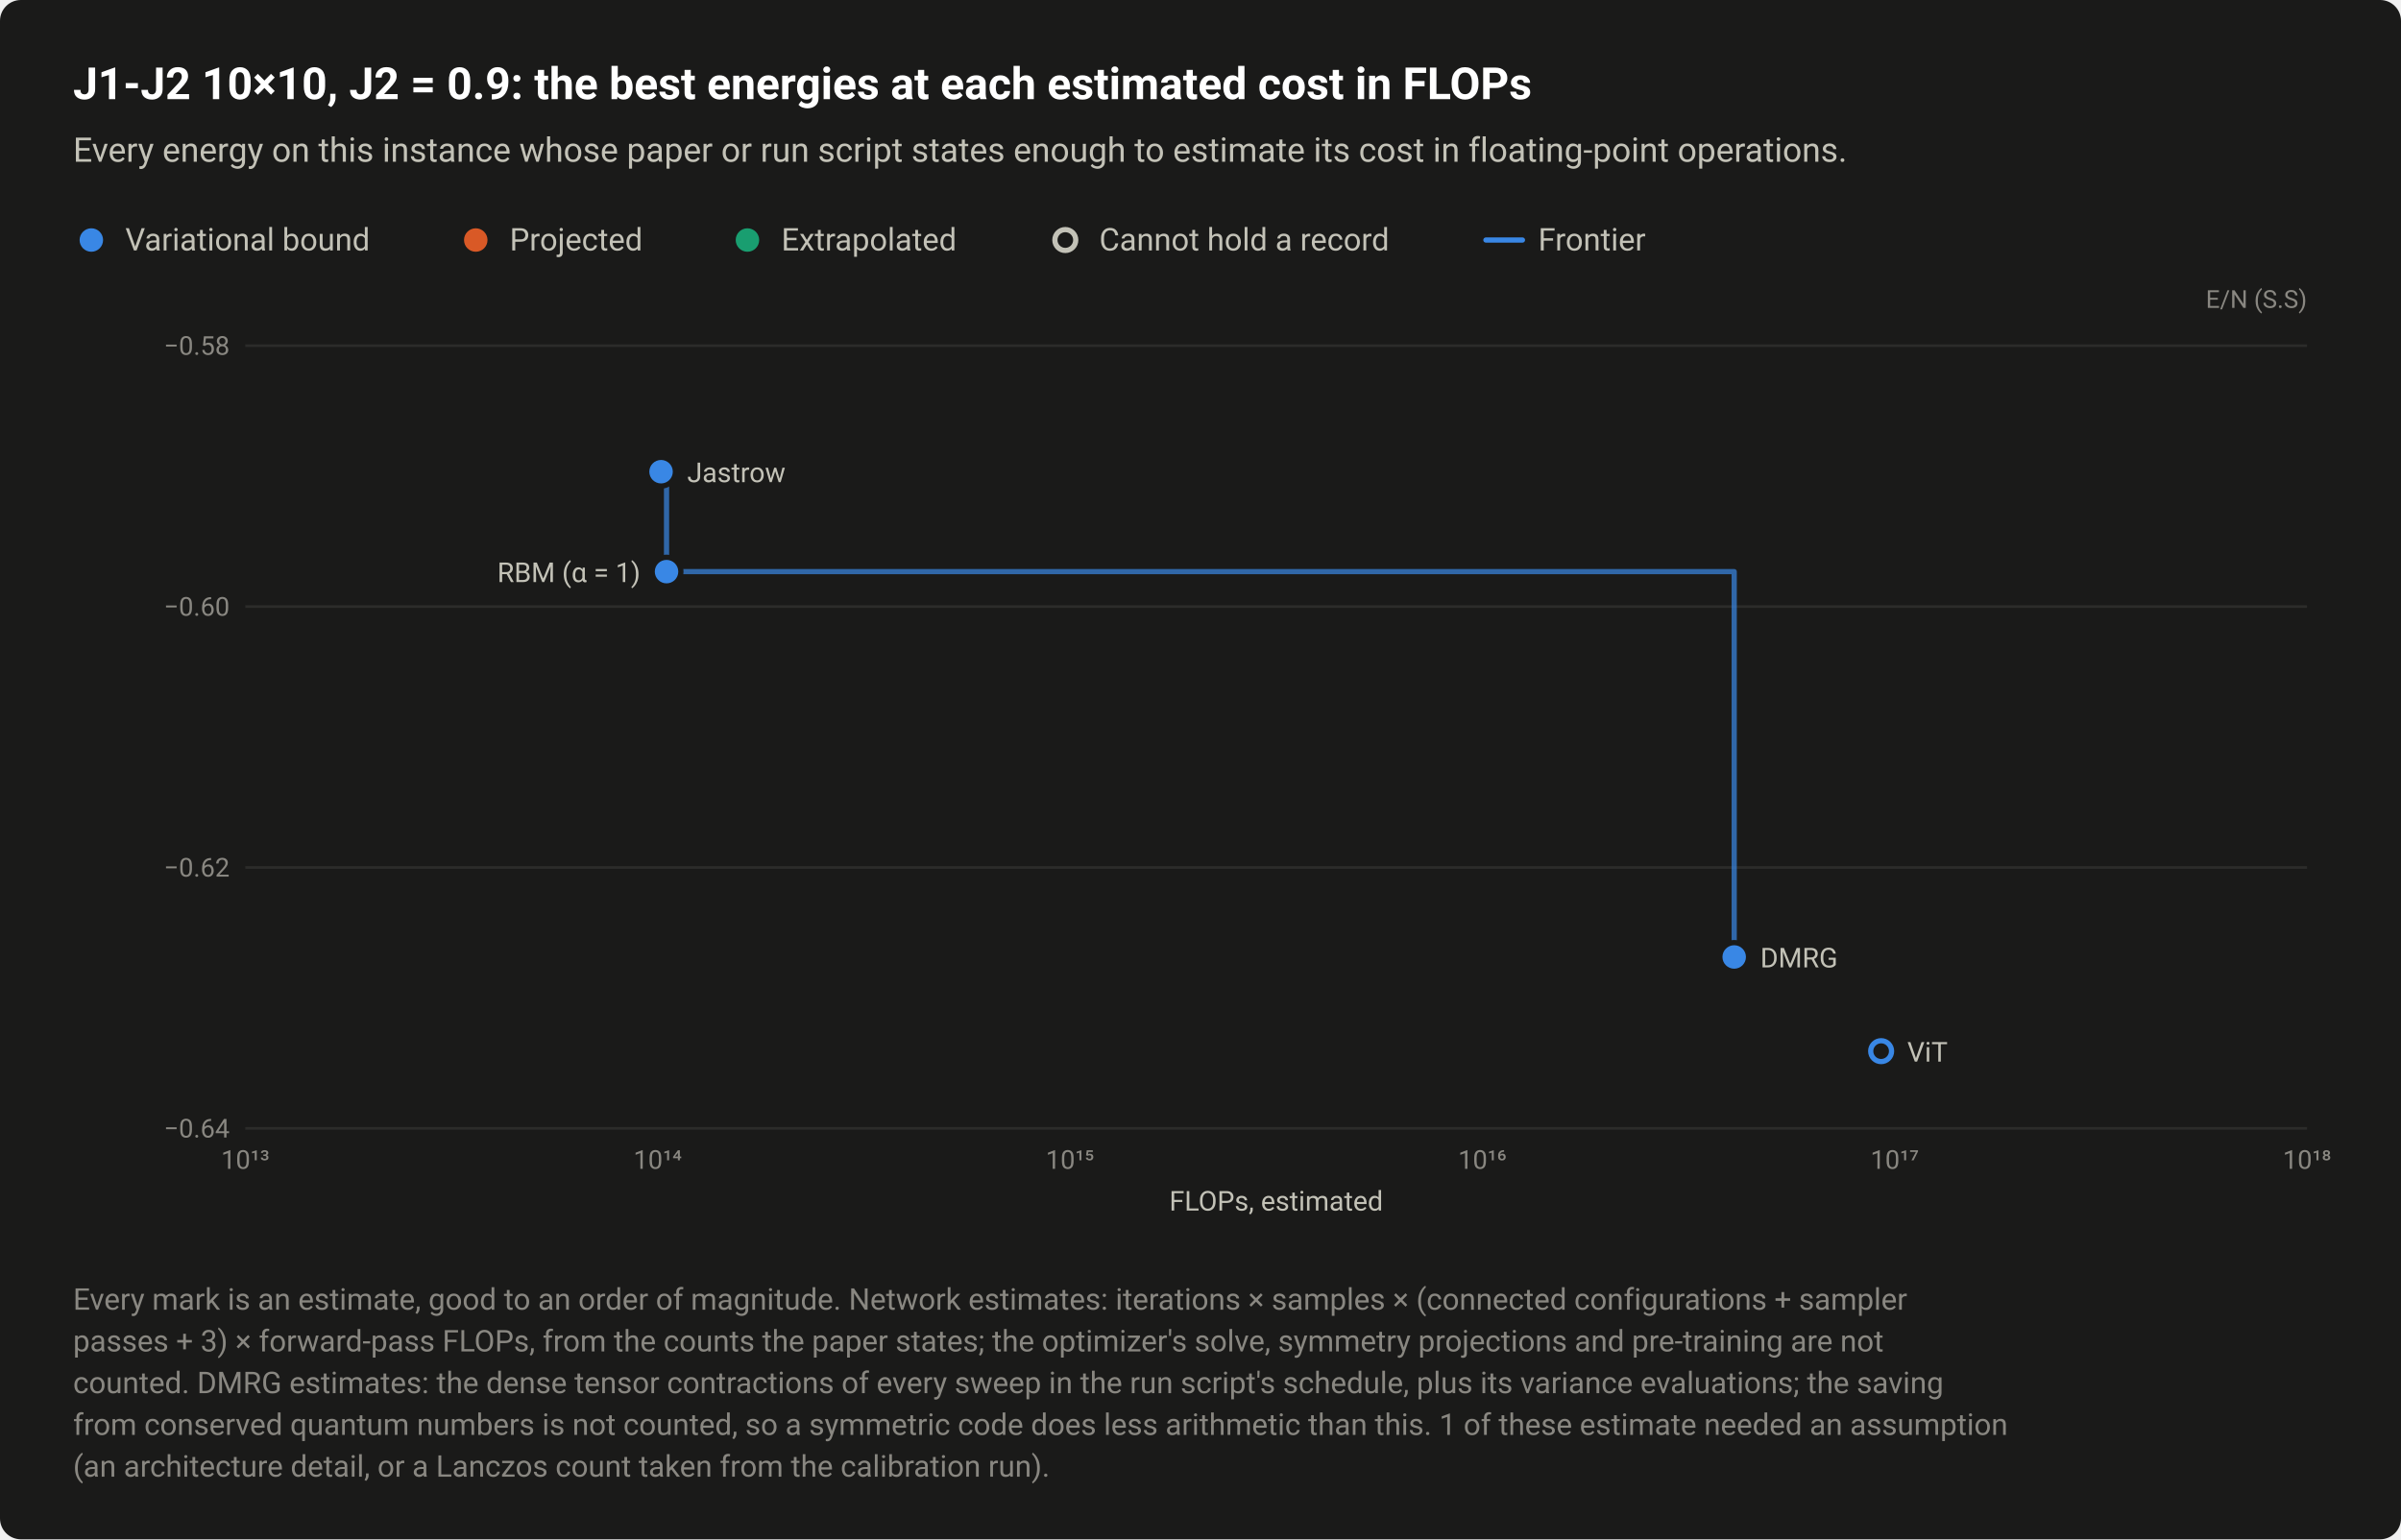
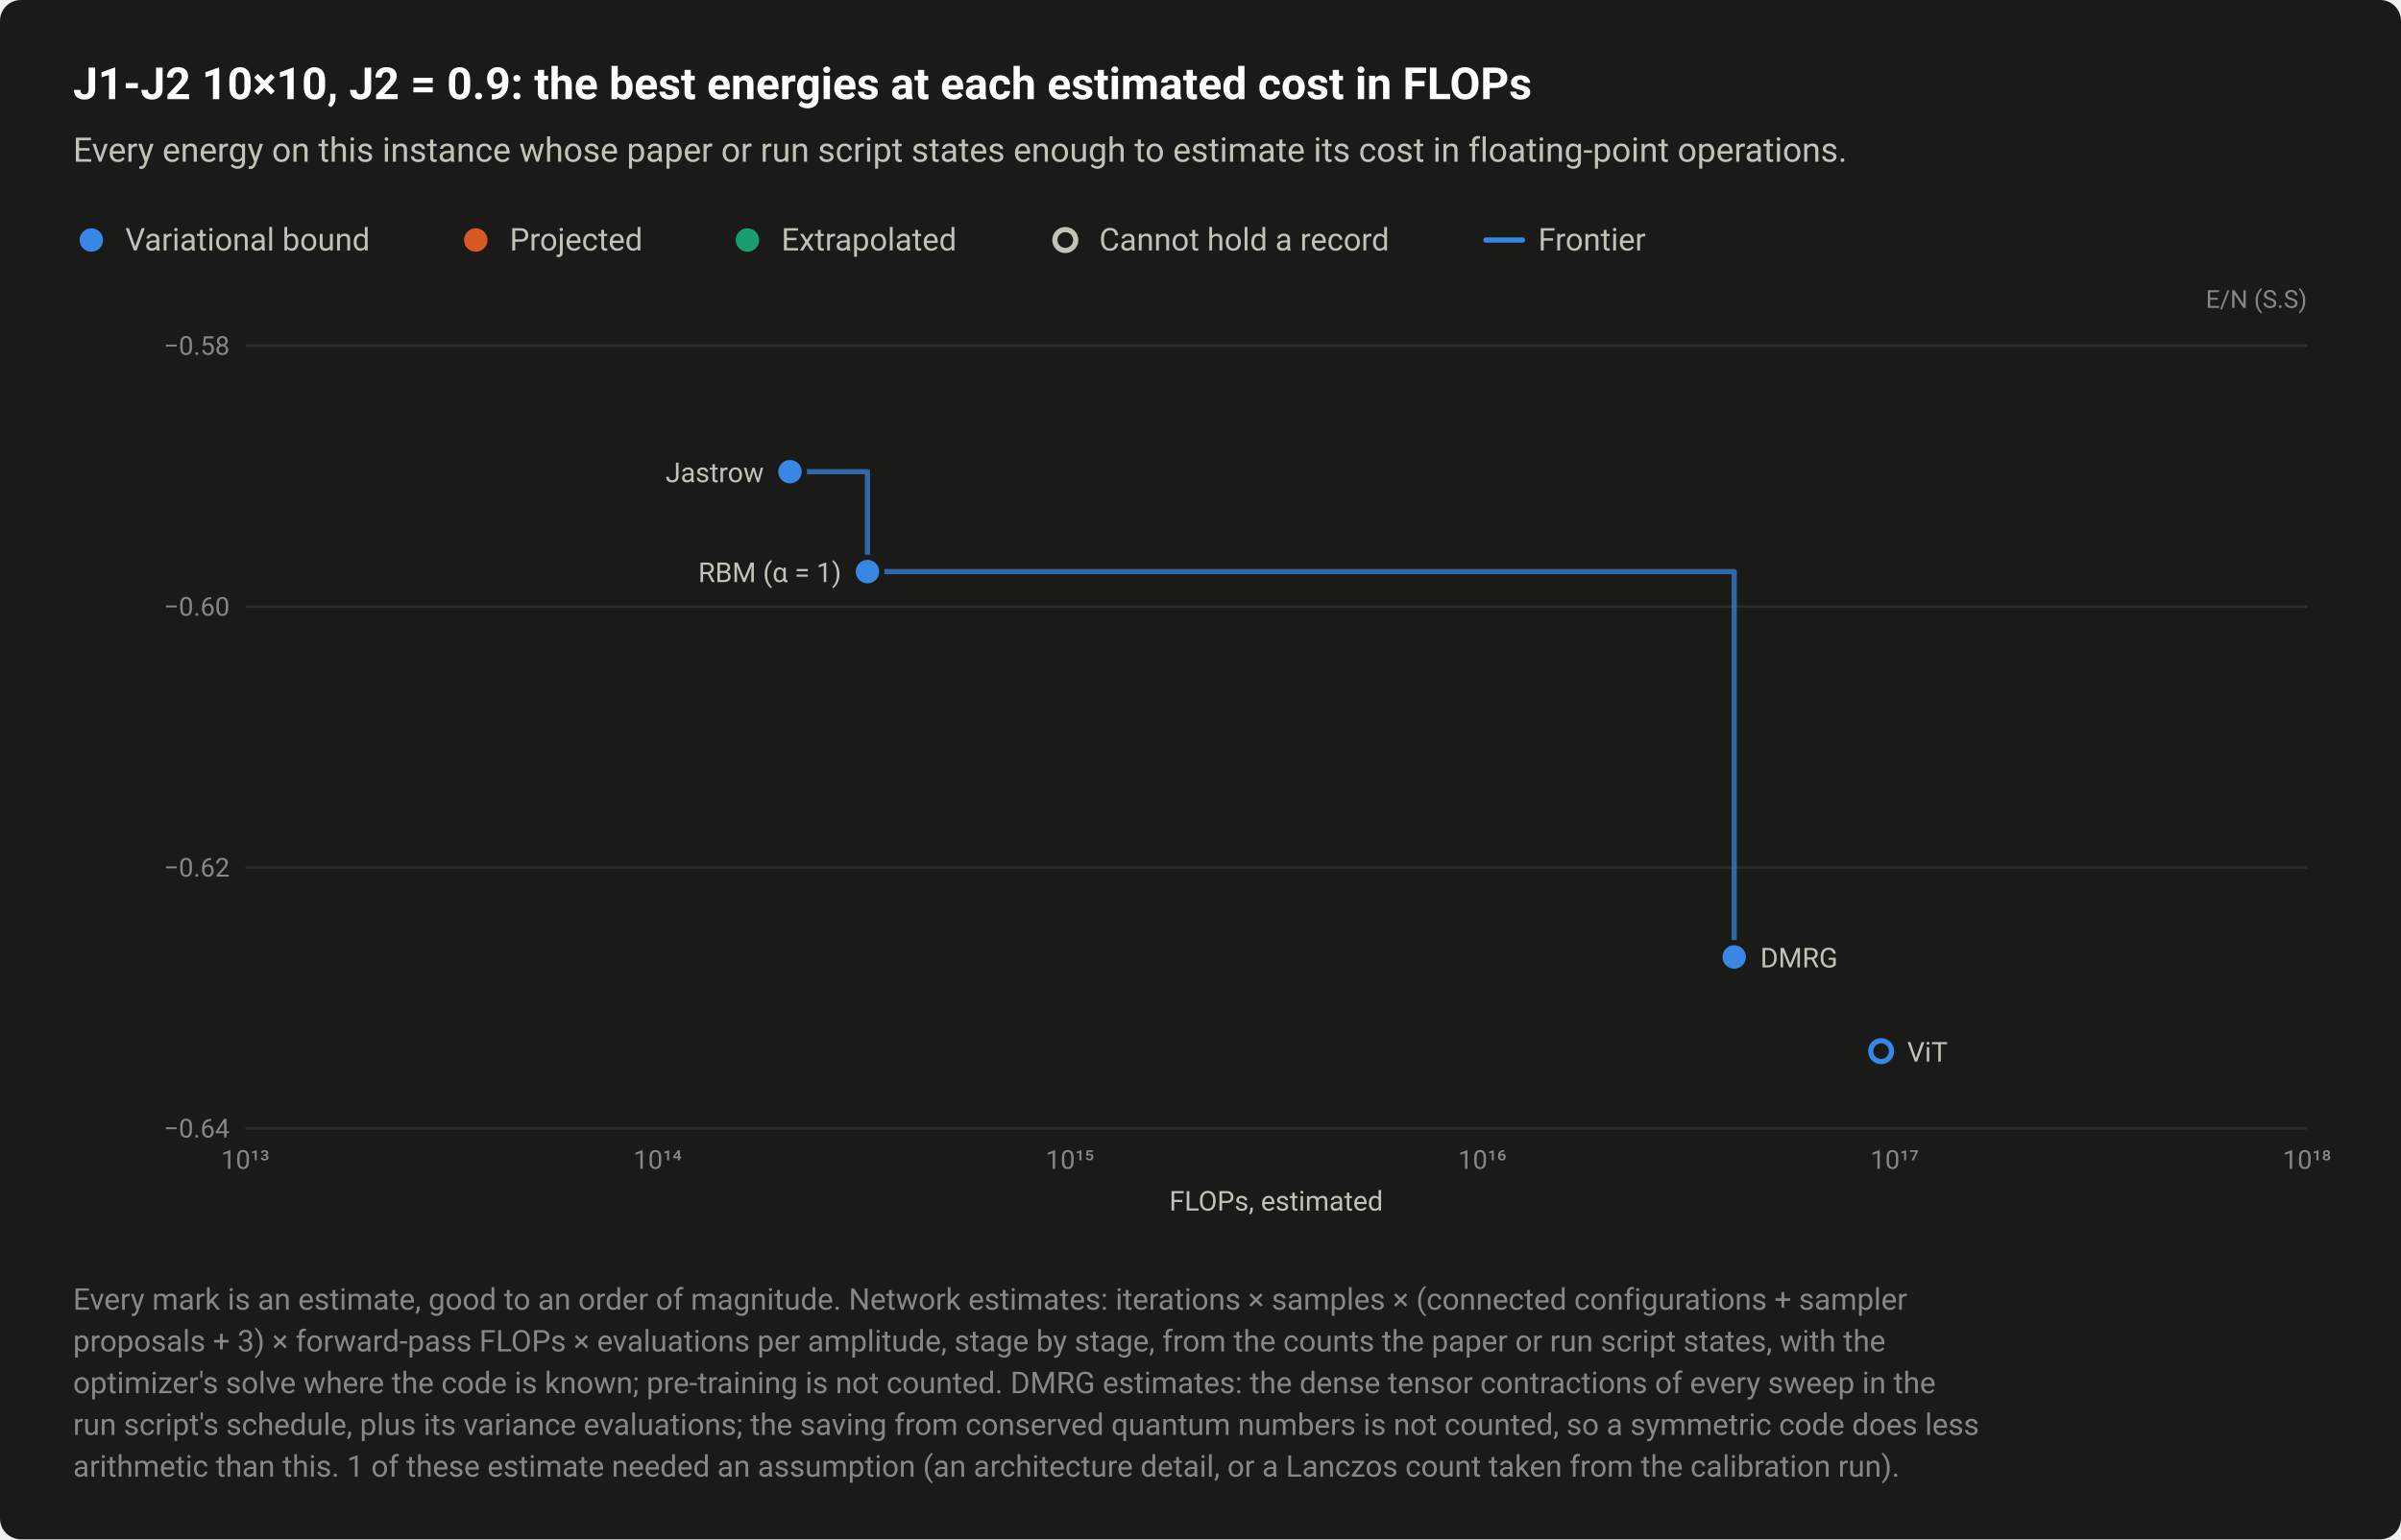
<svg xmlns="http://www.w3.org/2000/svg" width="920" height="590" viewBox="0 0 920 590" role="img" aria-labelledby="title desc">
  <style>text{font-family:system-ui,-apple-system,"Segoe UI",Roboto,"Helvetica Neue",Arial,sans-serif}</style>
  <rect width="920" height="590" rx="8" fill="#1a1a19" />
  <text x="28" y="38" font-size="17" fill="#ffffff" font-weight="600">J1-J2 10×10, J2 = 0.9: the best energies at each estimated cost in FLOPs</text>
  <text x="28" y="62" font-size="13" fill="#c3c2b7">Every energy on this instance whose paper or run script states enough to estimate its cost in floating-point operations.</text>
  <circle cx="35" cy="92" r="6.5" fill="#1a1a19" />
  <circle cx="35" cy="92" r="4.5" fill="#3987e5" />
  <text x="48" y="96" font-size="12" fill="#c3c2b7">Variational bound</text>
  <circle cx="182.3" cy="92" r="6.5" fill="#1a1a19" />
  <circle cx="182.3" cy="92" r="4.5" fill="#d95926" />
  <text x="195.3" y="96" font-size="12" fill="#c3c2b7">Projected</text>
  <circle cx="286.4" cy="92" r="6.5" fill="#1a1a19" />
  <circle cx="286.4" cy="92" r="4.5" fill="#199e70" />
  <text x="299.4" y="96" font-size="12" fill="#c3c2b7">Extrapolated</text>
  <circle cx="408.2" cy="92" r="6.5" fill="#1a1a19" />
  <circle cx="408.2" cy="92" r="4" fill="#1a1a19" stroke="#c3c2b7" stroke-width="2" />
  <text x="421.2" y="96" font-size="12" fill="#c3c2b7">Cannot hold a record</text>
  <path d="M569.36 92H583.36" stroke="#3987e5" stroke-width="2" stroke-linecap="round" />
  <text x="589.4" y="96" font-size="12" fill="#c3c2b7">Frontier</text>
  <text x="884" y="118" font-size="9.5" fill="#898781" text-anchor="end">E/N (S.S)</text>
  <path d="M94 432.5H884" stroke="#2c2c2a" stroke-width="1" />
  <text x="88" y="436" font-size="10" fill="#898781" text-anchor="end" style="font-variant-numeric:tabular-nums">−0.64</text>
  <path d="M94 332.5H884" stroke="#2c2c2a" stroke-width="1" />
  <text x="88" y="336" font-size="10" fill="#898781" text-anchor="end" style="font-variant-numeric:tabular-nums">−0.62</text>
  <path d="M94 232.5H884" stroke="#2c2c2a" stroke-width="1" />
  <text x="88" y="236" font-size="10" fill="#898781" text-anchor="end" style="font-variant-numeric:tabular-nums">−0.60</text>
  <path d="M94 132.5H884" stroke="#2c2c2a" stroke-width="1" />
  <text x="88" y="136" font-size="10" fill="#898781" text-anchor="end" style="font-variant-numeric:tabular-nums">−0.58</text>
  <text x="94" y="448" font-size="10" fill="#898781" text-anchor="middle" style="font-variant-numeric:tabular-nums">10¹³</text>
  <text x="252" y="448" font-size="10" fill="#898781" text-anchor="middle" style="font-variant-numeric:tabular-nums">10¹⁴</text>
  <text x="410" y="448" font-size="10" fill="#898781" text-anchor="middle" style="font-variant-numeric:tabular-nums">10¹⁵</text>
  <text x="568" y="448" font-size="10" fill="#898781" text-anchor="middle" style="font-variant-numeric:tabular-nums">10¹⁶</text>
  <text x="726" y="448" font-size="10" fill="#898781" text-anchor="middle" style="font-variant-numeric:tabular-nums">10¹⁷</text>
  <text x="884" y="448" font-size="10" fill="#898781" text-anchor="middle" style="font-variant-numeric:tabular-nums">10¹⁸</text>
-   <path d="M253.3 180.8H255.4V219.1H664.5V366.8" fill="none" stroke="#3987e5" stroke-width="2" stroke-linejoin="round" stroke-linecap="round" opacity="0.7" />
+   <path d="M302.7 180.8H332.4V219.1H664.5V366.8" fill="none" stroke="#3987e5" stroke-width="2" stroke-linejoin="round" stroke-linecap="round" opacity="0.7" />
  <a class="pt" href="/instances/#r-J1J2_square_100_P_0_9-9a2abaa7">
    <circle cx="720.8" cy="402.9" r="6.5" fill="#1a1a19" />
    <circle cx="720.8" cy="402.9" r="4" fill="#1a1a19" stroke="#3987e5" stroke-width="2" />
  </a>
  <a class="pt" href="/instances/#r-J1J2_square_100_P_0_9-7a55fc0f">
    <circle cx="664.5" cy="366.8" r="6.5" fill="#1a1a19" />
    <circle cx="664.5" cy="366.8" r="4.5" fill="#3987e5" />
  </a>
  <a class="pt" href="/instances/#r-J1J2_square_100_P_0_9-9b210a15">
-     <circle cx="255.4" cy="219.1" r="6.5" fill="#1a1a19" />
-     <circle cx="255.4" cy="219.1" r="4.5" fill="#3987e5" />
+     <circle cx="332.4" cy="219.1" r="6.5" fill="#1a1a19" />
+     <circle cx="332.4" cy="219.1" r="4.5" fill="#3987e5" />
  </a>
  <a class="pt" href="/instances/#r-J1J2_square_100_P_0_9-36ce97ef">
-     <circle cx="253.3" cy="180.8" r="6.5" fill="#1a1a19" />
-     <circle cx="253.3" cy="180.8" r="4.5" fill="#3987e5" />
+     <circle cx="302.7" cy="180.8" r="6.5" fill="#1a1a19" />
+     <circle cx="302.7" cy="180.8" r="4.5" fill="#3987e5" />
  </a>
-   <text x="263.3" y="184.8" font-size="10.5" fill="#c3c2b7" text-anchor="start">Jastrow</text>
-   <text x="245.4" y="223.1" font-size="10.5" fill="#c3c2b7" text-anchor="end">RBM (α = 1)</text>
+   <text x="292.7" y="184.8" font-size="10.5" fill="#c3c2b7" text-anchor="end">Jastrow</text>
+   <text x="322.4" y="223.1" font-size="10.5" fill="#c3c2b7" text-anchor="end">RBM (α = 1)</text>
  <text x="674.5" y="370.8" font-size="10.5" fill="#c3c2b7" text-anchor="start">DMRG</text>
  <text x="730.8" y="406.9" font-size="10.5" fill="#c3c2b7" text-anchor="start">ViT</text>
  <text x="489" y="464" font-size="10.5" fill="#c3c2b7" text-anchor="middle">FLOPs, estimated</text>
  <text x="28" y="502" font-size="11.5" fill="#898781">Every mark is an estimate, good to an order of magnitude. Network estimates: iterations × samples × (connected configurations + sampler</text>
-   <text x="28" y="518" font-size="11.5" fill="#898781">passes + 3) × forward-pass FLOPs, from the counts the paper states; the optimizer's solve, symmetry projections and pre-training are not</text>
-   <text x="28" y="534" font-size="11.5" fill="#898781">counted. DMRG estimates: the dense tensor contractions of every sweep in the run script's schedule, plus its variance evaluations; the saving</text>
-   <text x="28" y="550" font-size="11.5" fill="#898781">from conserved quantum numbers is not counted, so a symmetric code does less arithmetic than this. 1 of these estimate needed an assumption</text>
-   <text x="28" y="566" font-size="11.5" fill="#898781">(an architecture detail, or a Lanczos count taken from the calibration run).</text>
+   <text x="28" y="518" font-size="11.5" fill="#898781">proposals + 3) × forward-pass FLOPs × evaluations per amplitude, stage by stage, from the counts the paper or run script states, with the</text>
+   <text x="28" y="534" font-size="11.5" fill="#898781">optimizer's solve where the code is known; pre-training is not counted. DMRG estimates: the dense tensor contractions of every sweep in the</text>
+   <text x="28" y="550" font-size="11.5" fill="#898781">run script's schedule, plus its variance evaluations; the saving from conserved quantum numbers is not counted, so a symmetric code does less</text>
+   <text x="28" y="566" font-size="11.5" fill="#898781">arithmetic than this. 1 of these estimate needed an assumption (an architecture detail, or a Lanczos count taken from the calibration run).</text>
</svg>
